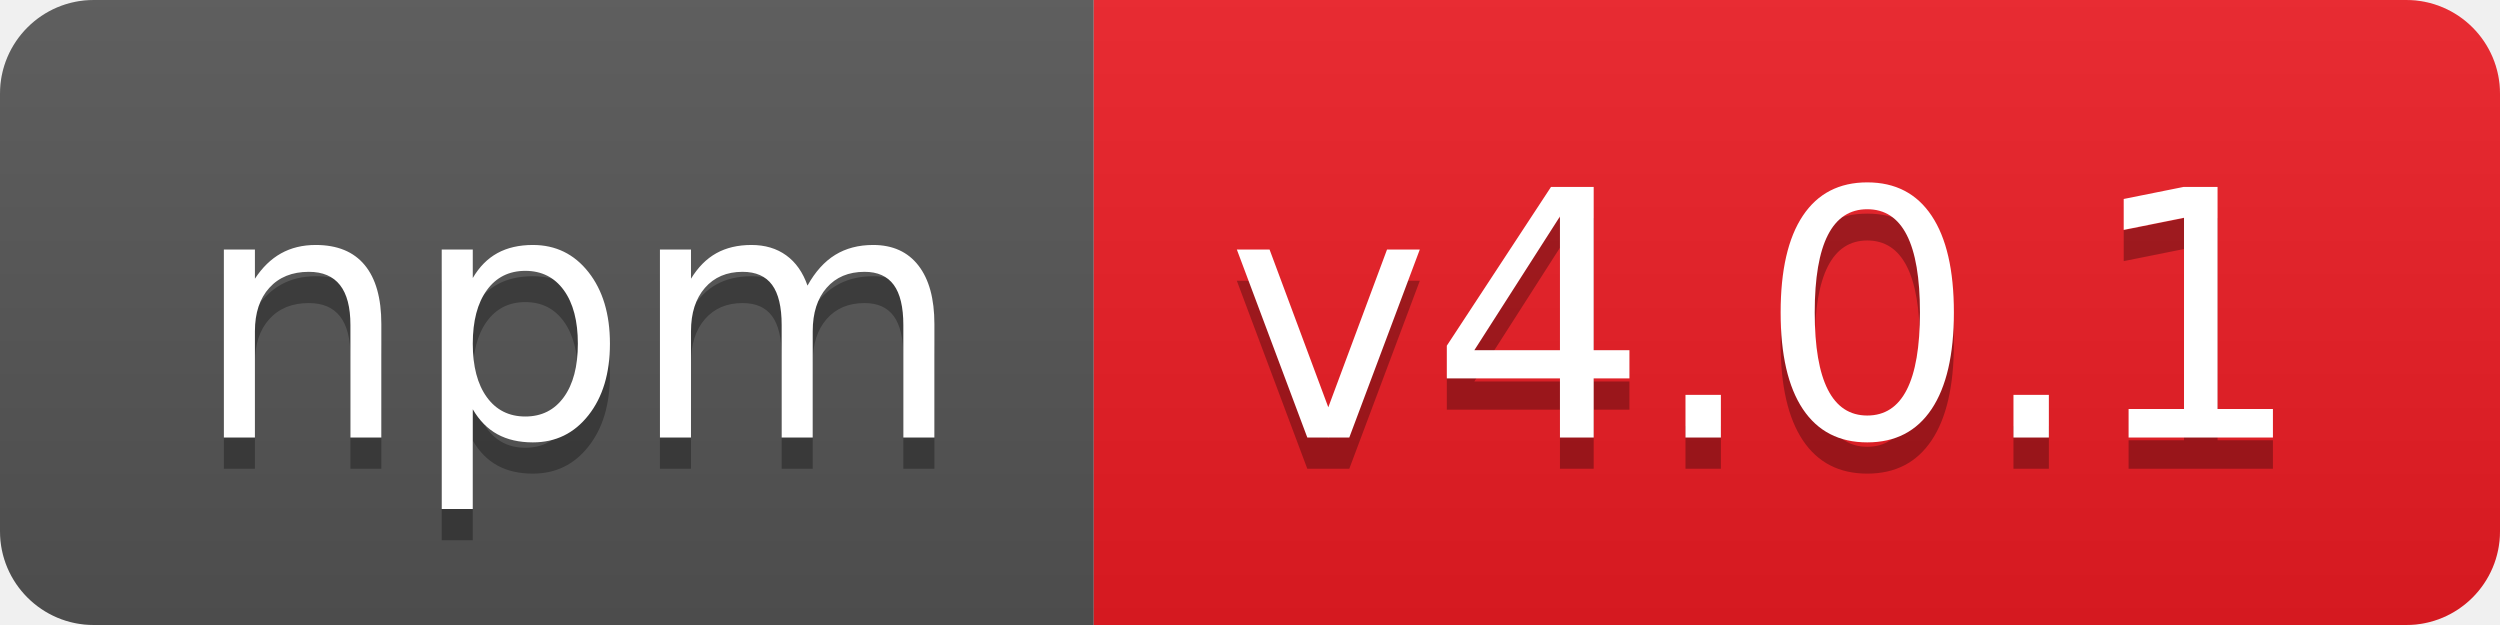
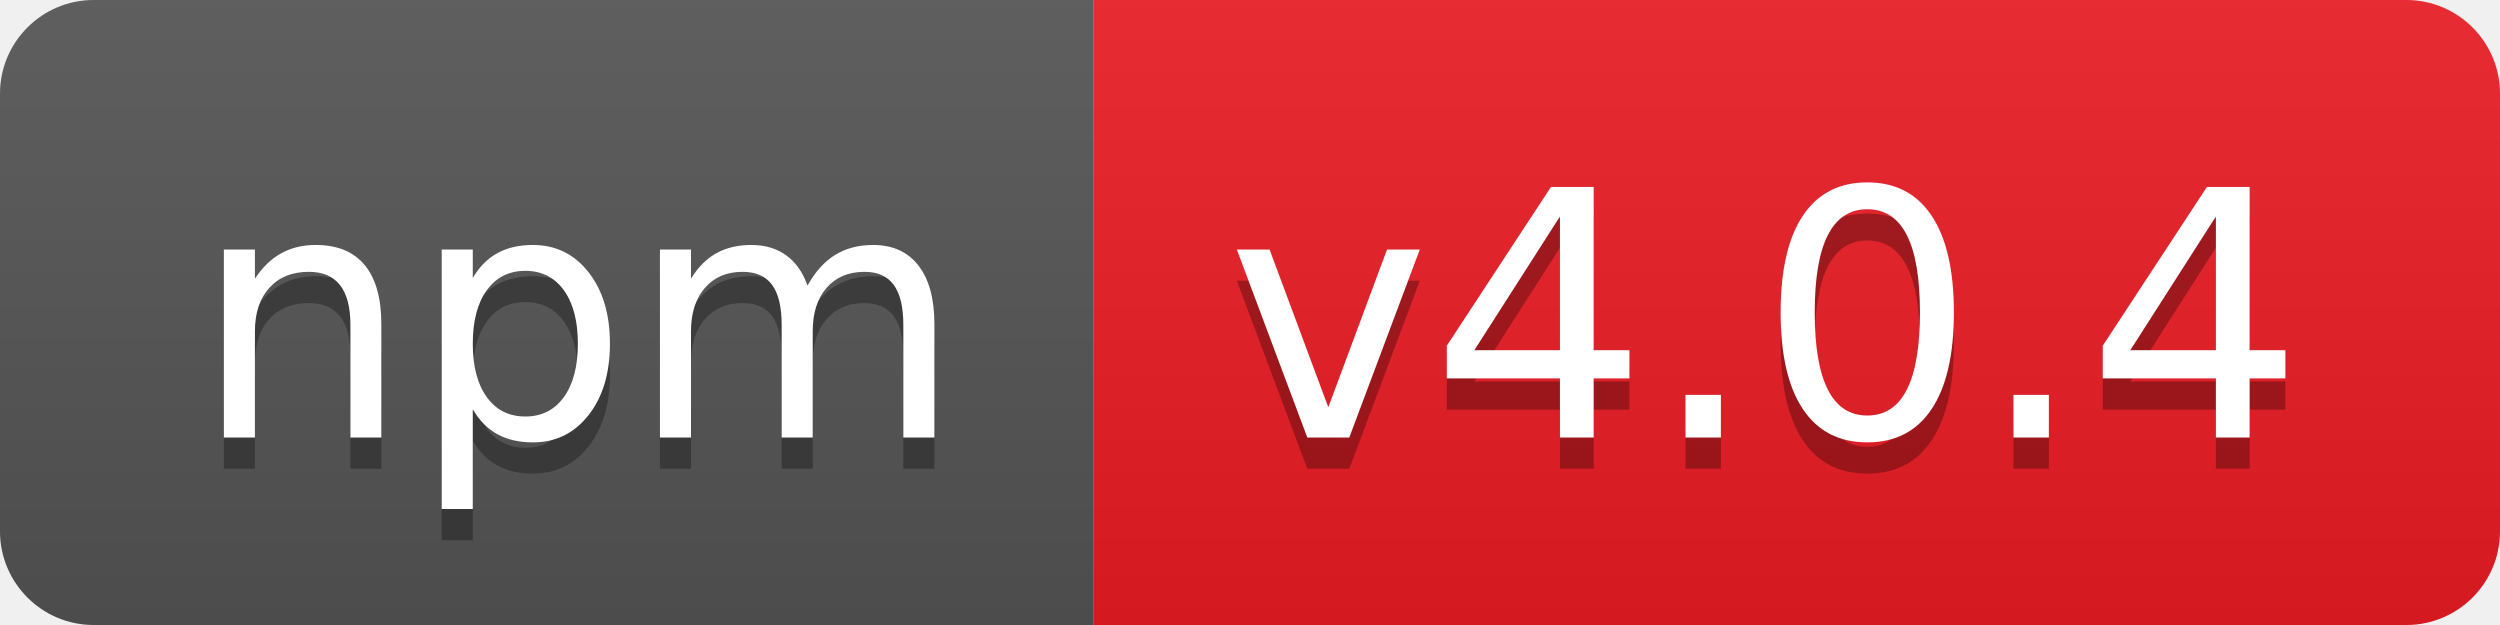
- <svg xmlns="http://www.w3.org/2000/svg" width="80" height="20" role="img" aria-label="npm: v4.0.1">
+ <svg xmlns="http://www.w3.org/2000/svg" width="80" height="20" role="img" aria-label="npm: v4.0.4">
  <linearGradient id="s" x2="0" y2="100%">
    <stop offset="0" stop-color="#bbb" stop-opacity=".1" />
    <stop offset="1" stop-opacity=".1" />
  </linearGradient>
  <clipPath id="r">
    <rect width="80" height="20" rx="3" fill="#fff" />
  </clipPath>
  <g clip-path="url(#r)">
    <rect width="35" height="20" fill="#555" />
    <rect x="35" width="45" height="20" fill="#ed1c24" />
    <rect width="80" height="20" fill="url(#s)" />
  </g>
  <g fill="#fff" text-anchor="middle" font-family="Verdana,Geneva,DejaVu Sans,sans-serif" text-rendering="geometricPrecision" font-size="110">
    <text aria-hidden="true" x="185" y="150" fill="#010101" fill-opacity=".3" transform="scale(.1)" textLength="250">npm</text>
    <text x="185" y="140" transform="scale(.1)" fill="#fff" textLength="250">npm</text>
-     <text aria-hidden="true" x="565" y="150" fill="#010101" fill-opacity=".3" transform="scale(.1)" textLength="350">v4.0.1</text>
-     <text x="565" y="140" transform="scale(.1)" fill="#fff" textLength="350">v4.0.1</text>
+     <text aria-hidden="true" x="565" y="150" fill="#010101" fill-opacity=".3" transform="scale(.1)" textLength="350">v4.0.4</text>
+     <text x="565" y="140" transform="scale(.1)" fill="#fff" textLength="350">v4.0.4</text>
  </g>
</svg>
